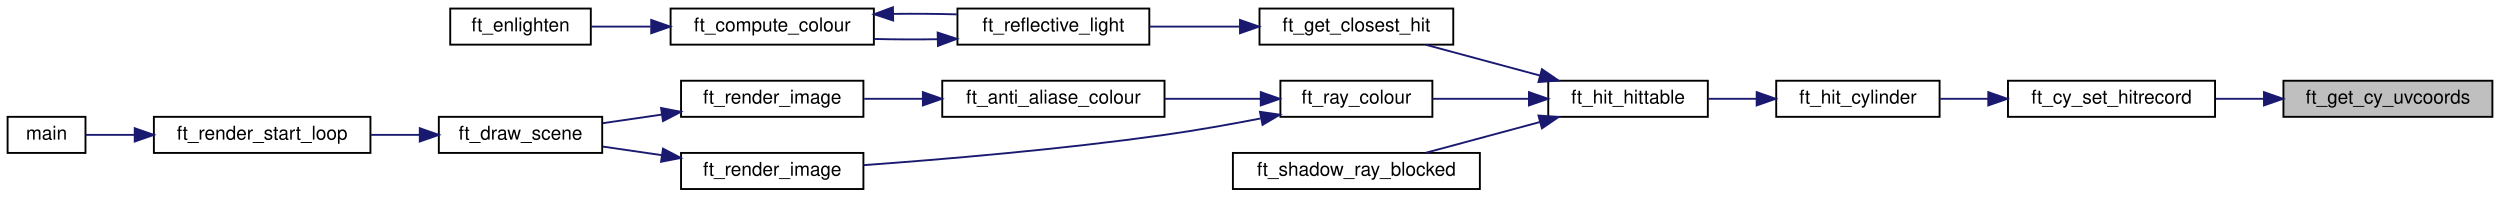
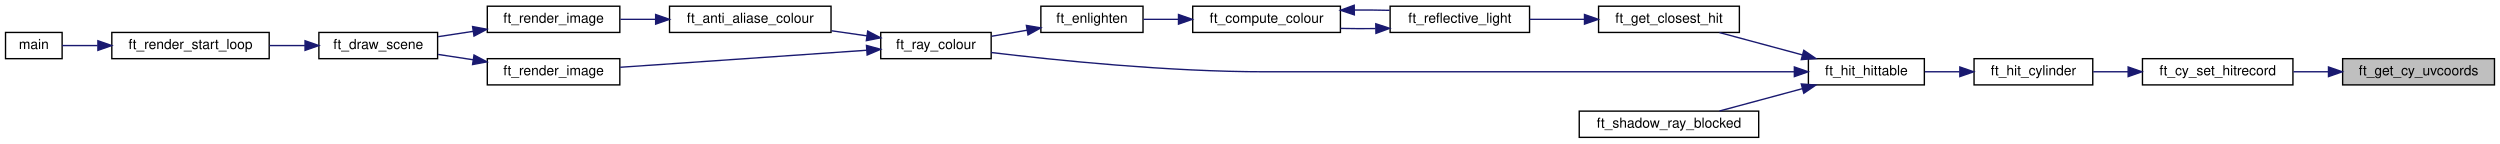
- <svg xmlns="http://www.w3.org/2000/svg" xmlns:xlink="http://www.w3.org/1999/xlink" width="1316pt" height="104pt" viewBox="0.00 0.00 1316.00 104.00">
+ <svg xmlns="http://www.w3.org/2000/svg" xmlns:xlink="http://www.w3.org/1999/xlink" width="1811pt" height="104pt" viewBox="0.00 0.00 1811.00 104.00">
  <g id="graph0" class="graph" transform="scale(1 1) rotate(0) translate(4 100)">
    <g id="node1" class="node">
      <g id="a_node1">
        <a xlink:title="Transforms the Cartesian coordinates of a hit point on a cylinder wall into 2D texture UV-coordinates...">
-           <polygon fill="#bfbfbf" stroke="black" points="1198,-38.5 1198,-57.5 1308,-57.5 1308,-38.5 1198,-38.5" />
-           <text text-anchor="middle" x="1253" y="-45.5" font-family="Helvetica,sans-Serif" font-size="10.00">ft_get_cy_uvcoords</text>
+           <polygon fill="#bfbfbf" stroke="black" points="1693,-38.5 1693,-57.5 1803,-57.5 1803,-38.5 1693,-38.5" />
+           <text text-anchor="middle" x="1748" y="-45.5" font-family="Helvetica,sans-Serif" font-size="10.00">ft_get_cy_uvcoords</text>
        </a>
      </g>
    </g>
    <g id="node2" class="node">
      <g id="a_node2">
        <a xlink:href="hit__cylinder__bonus_8c.html#a72c52cc4f5c57fc6171137d9eb6c3500" target="_top" xlink:title="Overwrites the hit record &quot;rec&quot; with the new hit data found in the &quot;tmp&quot; hit record.">
-           <polygon fill="none" stroke="black" points="1053,-38.5 1053,-57.5 1162,-57.5 1162,-38.5 1053,-38.5" />
-           <text text-anchor="middle" x="1107.5" y="-45.5" font-family="Helvetica,sans-Serif" font-size="10.00">ft_cy_set_hitrecord</text>
+           <polygon fill="none" stroke="black" points="1548,-38.5 1548,-57.5 1657,-57.5 1657,-38.5 1548,-38.5" />
+           <text text-anchor="middle" x="1602.5" y="-45.5" font-family="Helvetica,sans-Serif" font-size="10.00">ft_cy_set_hitrecord</text>
        </a>
      </g>
    </g>
    <g id="edge1" class="edge">
-       <path fill="none" stroke="midnightblue" d="M1187.57,-48C1179.14,-48 1170.58,-48 1162.35,-48" />
-       <polygon fill="midnightblue" stroke="midnightblue" points="1187.75,-51.5 1197.75,-48 1187.75,-44.5 1187.75,-51.5" />
+       <path fill="none" stroke="midnightblue" d="M1682.57,-48C1674.14,-48 1665.58,-48 1657.35,-48" />
+       <polygon fill="midnightblue" stroke="midnightblue" points="1682.75,-51.5 1692.75,-48 1682.75,-44.5 1682.75,-51.5" />
    </g>
    <g id="node3" class="node">
      <g id="a_node3">
        <a xlink:href="hit__cylinder__bonus_8c.html#ad1c0dcb3141fe78ed26368ca7bb8d2b8" target="_top" xlink:title="Calculates if a cylinder was hit by a ray.">
-           <polygon fill="none" stroke="black" points="931,-38.5 931,-57.5 1017,-57.5 1017,-38.5 931,-38.5" />
-           <text text-anchor="middle" x="974" y="-45.5" font-family="Helvetica,sans-Serif" font-size="10.00">ft_hit_cylinder</text>
+           <polygon fill="none" stroke="black" points="1426,-38.5 1426,-57.5 1512,-57.5 1512,-38.5 1426,-38.5" />
+           <text text-anchor="middle" x="1469" y="-45.5" font-family="Helvetica,sans-Serif" font-size="10.00">ft_hit_cylinder</text>
        </a>
      </g>
    </g>
    <g id="edge2" class="edge">
-       <path fill="none" stroke="midnightblue" d="M1042.61,-48C1034.02,-48 1025.4,-48 1017.31,-48" />
-       <polygon fill="midnightblue" stroke="midnightblue" points="1042.63,-51.5 1052.63,-48 1042.63,-44.5 1042.63,-51.5" />
+       <path fill="none" stroke="midnightblue" d="M1537.61,-48C1529.02,-48 1520.4,-48 1512.31,-48" />
+       <polygon fill="midnightblue" stroke="midnightblue" points="1537.63,-51.5 1547.63,-48 1537.63,-44.5 1537.63,-51.5" />
    </g>
    <g id="node4" class="node">
      <g id="a_node4">
        <a xlink:href="hit__manager_8h.html#a9d5972226064b0a4d0e1359d9230abec" target="_top" xlink:title="Investigate a hittable and returns whether a hit occured or not.">
-           <polygon fill="none" stroke="black" points="811,-38.5 811,-57.5 895,-57.5 895,-38.5 811,-38.5" />
-           <text text-anchor="middle" x="853" y="-45.5" font-family="Helvetica,sans-Serif" font-size="10.00">ft_hit_hittable</text>
+           <polygon fill="none" stroke="black" points="1306,-38.5 1306,-57.5 1390,-57.5 1390,-38.5 1306,-38.5" />
+           <text text-anchor="middle" x="1348" y="-45.5" font-family="Helvetica,sans-Serif" font-size="10.00">ft_hit_hittable</text>
        </a>
      </g>
    </g>
    <g id="edge3" class="edge">
-       <path fill="none" stroke="midnightblue" d="M920.56,-48C912.12,-48 903.49,-48 895.35,-48" />
-       <polygon fill="midnightblue" stroke="midnightblue" points="920.71,-51.5 930.71,-48 920.71,-44.5 920.71,-51.5" />
+       <path fill="none" stroke="midnightblue" d="M1415.56,-48C1407.12,-48 1398.49,-48 1390.35,-48" />
+       <polygon fill="midnightblue" stroke="midnightblue" points="1415.71,-51.5 1425.71,-48 1415.71,-44.5 1415.71,-51.5" />
    </g>
    <g id="node5" class="node">
      <g id="a_node5">
        <a xlink:href="lighting__bonus_8h.html#a7fe107fe556fd497ebfc4c4df70b83da" target="_top" xlink:title="Looks for the closest object hit by a ray.">
-           <polygon fill="none" stroke="black" points="659,-76.5 659,-95.5 761,-95.5 761,-76.5 659,-76.5" />
-           <text text-anchor="middle" x="710" y="-83.5" font-family="Helvetica,sans-Serif" font-size="10.00">ft_get_closest_hit</text>
+           <polygon fill="none" stroke="black" points="1154,-76.5 1154,-95.5 1256,-95.5 1256,-76.5 1154,-76.5" />
+           <text text-anchor="middle" x="1205" y="-83.5" font-family="Helvetica,sans-Serif" font-size="10.00">ft_get_closest_hit</text>
        </a>
      </g>
    </g>
    <g id="edge4" class="edge">
-       <path fill="none" stroke="midnightblue" d="M806.56,-60.25C787.13,-65.48 764.77,-71.51 746.57,-76.41" />
-       <polygon fill="midnightblue" stroke="midnightblue" points="807.68,-63.57 816.42,-57.59 805.85,-56.81 807.68,-63.57" />
+       <path fill="none" stroke="midnightblue" d="M1301.56,-60.25C1282.13,-65.48 1259.77,-71.51 1241.57,-76.41" />
+       <polygon fill="midnightblue" stroke="midnightblue" points="1302.68,-63.57 1311.42,-57.59 1300.85,-56.81 1302.68,-63.57" />
    </g>
    <g id="node9" class="node">
      <g id="a_node9">
        <a xlink:href="ray_8h.html#a2cffd188fb76990901db47a2c3ac638f" target="_top" xlink:title="Returns the colour of a ray.">
-           <polygon fill="none" stroke="black" points="670,-38.5 670,-57.5 750,-57.5 750,-38.5 670,-38.5" />
-           <text text-anchor="middle" x="710" y="-45.5" font-family="Helvetica,sans-Serif" font-size="10.00">ft_ray_colour</text>
-         </a>
-       </g>
-     </g>
-     <g id="edge9" class="edge">
-       <path fill="none" stroke="midnightblue" d="M800.67,-48C783.96,-48 765.69,-48 750.03,-48" />
-       <polygon fill="midnightblue" stroke="midnightblue" points="800.84,-51.5 810.84,-48 800.84,-44.5 800.84,-51.5" />
+           <polygon fill="none" stroke="black" points="634,-57.5 634,-76.5 714,-76.5 714,-57.5 634,-57.5" />
+           <text text-anchor="middle" x="674" y="-64.5" font-family="Helvetica,sans-Serif" font-size="10.00">ft_ray_colour</text>
+         </a>
+       </g>
+     </g>
+     <g id="edge17" class="edge">
+       <path fill="none" stroke="midnightblue" d="M1295.75,-48C1237.35,-48 1139.05,-48 1054.5,-48 1054.5,-48 1054.5,-48 912.5,-48 842.39,-48 761,-56.33 714.01,-61.96" />
+       <polygon fill="midnightblue" stroke="midnightblue" points="1295.83,-51.5 1305.83,-48 1295.83,-44.5 1295.83,-51.5" />
    </g>
    <g id="node16" class="node">
      <g id="a_node16">
        <a xlink:href="lighting_8h.html#a931177e8edb2dd5393cef7a468389a4d" target="_top" xlink:title="Determines whether the shadow ray emitted from the point of intersection is blocked on its way to the...">
-           <polygon fill="none" stroke="black" points="645,-0.5 645,-19.5 775,-19.5 775,-0.5 645,-0.5" />
-           <text text-anchor="middle" x="710" y="-7.5" font-family="Helvetica,sans-Serif" font-size="10.00">ft_shadow_ray_blocked</text>
-         </a>
-       </g>
-     </g>
-     <g id="edge17" class="edge">
-       <path fill="none" stroke="midnightblue" d="M806.56,-35.75C787.13,-30.52 764.77,-24.49 746.57,-19.59" />
-       <polygon fill="midnightblue" stroke="midnightblue" points="805.85,-39.19 816.42,-38.41 807.68,-32.43 805.85,-39.19" />
+           <polygon fill="none" stroke="black" points="1140,-0.5 1140,-19.5 1270,-19.5 1270,-0.5 1140,-0.5" />
+           <text text-anchor="middle" x="1205" y="-7.5" font-family="Helvetica,sans-Serif" font-size="10.00">ft_shadow_ray_blocked</text>
+         </a>
+       </g>
+     </g>
+     <g id="edge18" class="edge">
+       <path fill="none" stroke="midnightblue" d="M1301.56,-35.75C1282.13,-30.52 1259.77,-24.49 1241.57,-19.59" />
+       <polygon fill="midnightblue" stroke="midnightblue" points="1300.85,-39.19 1311.42,-38.41 1302.68,-32.43 1300.85,-39.19" />
    </g>
    <g id="node6" class="node">
      <g id="a_node6">
-         <a xlink:href="lighting__bonus_8h.html#a72c122146878dc126a6472d159526c14" target="_top" xlink:title="Create reflective lighting by recursion.">
-           <polygon fill="none" stroke="black" points="500,-76.5 500,-95.5 601,-95.5 601,-76.5 500,-76.5" />
-           <text text-anchor="middle" x="550.5" y="-83.5" font-family="Helvetica,sans-Serif" font-size="10.00">ft_reflective_light</text>
+         <a xlink:href="lighting__bonus_8h.html#ab380b8bbadc80a5a668141c8edcc4754" target="_top" xlink:title="Create reflective lighting by recursion.">
+           <polygon fill="none" stroke="black" points="1003,-76.5 1003,-95.5 1104,-95.5 1104,-76.5 1003,-76.5" />
+           <text text-anchor="middle" x="1053.5" y="-83.5" font-family="Helvetica,sans-Serif" font-size="10.00">ft_reflective_light</text>
        </a>
      </g>
    </g>
    <g id="edge5" class="edge">
-       <path fill="none" stroke="midnightblue" d="M648.58,-86C632.86,-86 616.11,-86 601.02,-86" />
-       <polygon fill="midnightblue" stroke="midnightblue" points="648.73,-89.5 658.73,-86 648.73,-82.5 648.73,-89.5" />
+       <path fill="none" stroke="midnightblue" d="M1143.46,-86C1130.37,-86 1116.67,-86 1104.06,-86" />
+       <polygon fill="midnightblue" stroke="midnightblue" points="1143.8,-89.5 1153.8,-86 1143.8,-82.5 1143.8,-89.5" />
    </g>
    <g id="node7" class="node">
      <g id="a_node7">
-         <a xlink:href="lighting__bonus_8h.html#ac85883d276b27394b86511c7eaa4d4ae" target="_top" xlink:title="Computes the colour of light interacting with different material properties.">
-           <polygon fill="none" stroke="black" points="349,-76.5 349,-95.5 456,-95.5 456,-76.5 349,-76.5" />
-           <text text-anchor="middle" x="402.5" y="-83.5" font-family="Helvetica,sans-Serif" font-size="10.00">ft_compute_colour</text>
+         <a xlink:href="lighting__bonus_8h.html#a31af89240f5ffa2f65f1525d06121d73" target="_top" xlink:title="Computes the colour of light interacting with different material properties.">
+           <polygon fill="none" stroke="black" points="860,-76.5 860,-95.5 967,-95.5 967,-76.5 860,-76.5" />
+           <text text-anchor="middle" x="913.5" y="-83.5" font-family="Helvetica,sans-Serif" font-size="10.00">ft_compute_colour</text>
        </a>
      </g>
    </g>
    <g id="edge6" class="edge">
-       <path fill="none" stroke="midnightblue" d="M489.61,-79.35C478.5,-79.18 466.97,-79.23 456.1,-79.49" />
-       <polygon fill="midnightblue" stroke="midnightblue" points="489.59,-82.85 499.66,-79.56 489.74,-75.85 489.59,-82.85" />
-     </g>
-     <g id="edge8" class="edge">
-       <path fill="none" stroke="midnightblue" d="M466.24,-92.69C477.41,-92.82 488.91,-92.74 499.66,-92.44" />
-       <polygon fill="midnightblue" stroke="midnightblue" points="466.16,-89.19 456.1,-92.51 466.04,-96.19 466.16,-89.19" />
+       <path fill="none" stroke="midnightblue" d="M992.48,-79.3C984.01,-79.2 975.35,-79.25 967.04,-79.42" />
+       <polygon fill="midnightblue" stroke="midnightblue" points="992.62,-82.8 1002.68,-79.49 992.74,-75.81 992.62,-82.8" />
+     </g>
+     <g id="edge16" class="edge">
+       <path fill="none" stroke="midnightblue" d="M977.31,-92.73C985.82,-92.79 994.45,-92.72 1002.68,-92.51" />
+       <polygon fill="midnightblue" stroke="midnightblue" points="977.09,-89.22 967.04,-92.58 976.99,-96.22 977.09,-89.22" />
    </g>
    <g id="node8" class="node">
      <g id="a_node8">
-         <a xlink:href="lighting__bonus_8h.html#a7a7ed2ff6f725c296f088c0f2f0d0843" target="_top" xlink:title="Calculate the effect of different lighting on perception.">
-           <polygon fill="none" stroke="black" points="233,-76.5 233,-95.5 307,-95.5 307,-76.5 233,-76.5" />
-           <text text-anchor="middle" x="270" y="-83.5" font-family="Helvetica,sans-Serif" font-size="10.00">ft_enlighten</text>
+         <a xlink:href="scene__light__bonus_8c.html#a3d54436a3f695a60b1c2d9e504a61de8" target="_top" xlink:title="Calculate the effect of different lighting on perception.">
+           <polygon fill="none" stroke="black" points="750,-76.5 750,-95.5 824,-95.5 824,-76.5 750,-76.5" />
+           <text text-anchor="middle" x="787" y="-83.5" font-family="Helvetica,sans-Serif" font-size="10.00">ft_enlighten</text>
        </a>
      </g>
    </g>
    <g id="edge7" class="edge">
-       <path fill="none" stroke="midnightblue" d="M338.52,-86C327.73,-86 316.86,-86 307.09,-86" />
-       <polygon fill="midnightblue" stroke="midnightblue" points="338.8,-89.5 348.8,-86 338.8,-82.5 338.8,-89.5" />
+       <path fill="none" stroke="midnightblue" d="M849.56,-86C840.9,-86 832.25,-86 824.3,-86" />
+       <polygon fill="midnightblue" stroke="midnightblue" points="849.7,-89.5 859.7,-86 849.7,-82.5 849.7,-89.5" />
+     </g>
+     <g id="edge8" class="edge">
+       <path fill="none" stroke="midnightblue" d="M740.1,-78.14C731.53,-76.68 722.65,-75.16 714.31,-73.73" />
+       <polygon fill="midnightblue" stroke="midnightblue" points="739.51,-81.59 749.96,-79.83 740.7,-74.69 739.51,-81.59" />
    </g>
    <g id="node10" class="node">
      <g id="a_node10">
        <a xlink:href="ray__bonus_8h.html#af9c073d2966aa21738e1d2083762055f" target="_top" xlink:title="Returns the colour of a pixel by means of anti-aliasing.">
-           <polygon fill="none" stroke="black" points="492,-38.5 492,-57.5 609,-57.5 609,-38.5 492,-38.5" />
-           <text text-anchor="middle" x="550.5" y="-45.5" font-family="Helvetica,sans-Serif" font-size="10.00">ft_anti_aliase_colour</text>
-         </a>
-       </g>
-     </g>
-     <g id="edge10" class="edge">
-       <path fill="none" stroke="midnightblue" d="M659.45,-48C643.45,-48 625.58,-48 609.06,-48" />
-       <polygon fill="midnightblue" stroke="midnightblue" points="659.66,-51.5 669.66,-48 659.66,-44.5 659.66,-51.5" />
+           <polygon fill="none" stroke="black" points="481,-76.5 481,-95.5 598,-95.5 598,-76.5 481,-76.5" />
+           <text text-anchor="middle" x="539.5" y="-83.5" font-family="Helvetica,sans-Serif" font-size="10.00">ft_anti_aliase_colour</text>
+         </a>
+       </g>
+     </g>
+     <g id="edge9" class="edge">
+       <path fill="none" stroke="midnightblue" d="M624.02,-74.02C615.69,-75.22 606.95,-76.47 598.41,-77.7" />
+       <polygon fill="midnightblue" stroke="midnightblue" points="624.56,-77.48 633.96,-72.6 623.57,-70.55 624.56,-77.48" />
    </g>
    <g id="node15" class="node">
      <g id="a_node15">
        <a xlink:href="render_8h.html#a4f238596a8fca72f9af80be57cf06d34" target="_top" xlink:title="Renders the scene to the mlx img.">
-           <polygon fill="none" stroke="black" points="354.5,-0.5 354.5,-19.5 450.5,-19.5 450.5,-0.5 354.5,-0.5" />
-           <text text-anchor="middle" x="402.5" y="-7.5" font-family="Helvetica,sans-Serif" font-size="10.00">ft_render_image</text>
-         </a>
-       </g>
-     </g>
-     <g id="edge15" class="edge">
-       <path fill="none" stroke="midnightblue" d="M659.48,-37.62C643.43,-34.52 625.51,-31.33 609,-29 554.89,-21.38 492.33,-16.09 450.58,-13.07" />
-       <polygon fill="midnightblue" stroke="midnightblue" points="659.24,-41.14 669.72,-39.64 660.59,-34.27 659.24,-41.14" />
+           <polygon fill="none" stroke="black" points="349,-38.5 349,-57.5 445,-57.5 445,-38.5 349,-38.5" />
+           <text text-anchor="middle" x="397" y="-45.5" font-family="Helvetica,sans-Serif" font-size="10.00">ft_render_image</text>
+         </a>
+       </g>
+     </g>
+     <g id="edge14" class="edge">
+       <path fill="none" stroke="midnightblue" d="M623.86,-63.6C573.31,-60.11 495.12,-54.71 445.27,-51.27" />
+       <polygon fill="midnightblue" stroke="midnightblue" points="623.67,-67.1 633.89,-64.3 624.16,-60.12 623.67,-67.1" />
    </g>
    <g id="node11" class="node">
      <g id="a_node11">
        <a xlink:href="render__draw__bonus_8c.html#a4f238596a8fca72f9af80be57cf06d34" target="_top" xlink:title="Renders the scene to the mlx img.">
-           <polygon fill="none" stroke="black" points="354.5,-38.5 354.5,-57.5 450.5,-57.5 450.5,-38.5 354.5,-38.5" />
-           <text text-anchor="middle" x="402.5" y="-45.5" font-family="Helvetica,sans-Serif" font-size="10.00">ft_render_image</text>
-         </a>
-       </g>
-     </g>
-     <g id="edge11" class="edge">
-       <path fill="none" stroke="midnightblue" d="M481.53,-48C471.18,-48 460.7,-48 450.92,-48" />
-       <polygon fill="midnightblue" stroke="midnightblue" points="481.8,-51.5 491.8,-48 481.8,-44.5 481.8,-51.5" />
+           <polygon fill="none" stroke="black" points="349,-76.5 349,-95.5 445,-95.5 445,-76.5 349,-76.5" />
+           <text text-anchor="middle" x="397" y="-83.5" font-family="Helvetica,sans-Serif" font-size="10.00">ft_render_image</text>
+         </a>
+       </g>
+     </g>
+     <g id="edge10" class="edge">
+       <path fill="none" stroke="midnightblue" d="M470.89,-86C462.27,-86 453.6,-86 445.39,-86" />
+       <polygon fill="midnightblue" stroke="midnightblue" points="470.95,-89.5 480.95,-86 470.95,-82.5 470.95,-89.5" />
    </g>
    <g id="node12" class="node">
      <g id="a_node12">
        <a xlink:href="render_8h.html#af908c05cb19e716220bc98fcf9582573" target="_top" xlink:title=" ">
-           <polygon fill="none" stroke="black" points="227,-19.5 227,-38.5 313,-38.5 313,-19.5 227,-19.5" />
-           <text text-anchor="middle" x="270" y="-26.5" font-family="Helvetica,sans-Serif" font-size="10.00">ft_draw_scene</text>
-         </a>
-       </g>
-     </g>
-     <g id="edge12" class="edge">
-       <path fill="none" stroke="midnightblue" d="M344.47,-39.7C333.99,-38.17 323.23,-36.6 313.28,-35.16" />
-       <polygon fill="midnightblue" stroke="midnightblue" points="343.99,-43.16 354.39,-41.14 345,-36.24 343.99,-43.16" />
+           <polygon fill="none" stroke="black" points="227,-57.5 227,-76.5 313,-76.5 313,-57.5 227,-57.5" />
+           <text text-anchor="middle" x="270" y="-64.5" font-family="Helvetica,sans-Serif" font-size="10.00">ft_draw_scene</text>
+         </a>
+       </g>
+     </g>
+     <g id="edge11" class="edge">
+       <path fill="none" stroke="midnightblue" d="M338.8,-77.31C330.25,-76.01 321.57,-74.69 313.4,-73.44" />
+       <polygon fill="midnightblue" stroke="midnightblue" points="338.33,-80.77 348.74,-78.82 339.38,-73.85 338.33,-80.77" />
    </g>
    <g id="node13" class="node">
      <g id="a_node13">
        <a xlink:href="render_8h.html#ab7a01aa5d27d2fad2942a43a31ae0d52" target="_top" xlink:title="Starts the mlx loop.">
-           <polygon fill="none" stroke="black" points="77,-19.5 77,-38.5 191,-38.5 191,-19.5 77,-19.5" />
-           <text text-anchor="middle" x="134" y="-26.5" font-family="Helvetica,sans-Serif" font-size="10.00">ft_render_start_loop</text>
-         </a>
-       </g>
-     </g>
-     <g id="edge13" class="edge">
-       <path fill="none" stroke="midnightblue" d="M216.88,-29C208.44,-29 199.66,-29 191.13,-29" />
-       <polygon fill="midnightblue" stroke="midnightblue" points="216.97,-32.5 226.97,-29 216.97,-25.5 216.97,-32.5" />
+           <polygon fill="none" stroke="black" points="77,-57.5 77,-76.5 191,-76.5 191,-57.5 77,-57.5" />
+           <text text-anchor="middle" x="134" y="-64.5" font-family="Helvetica,sans-Serif" font-size="10.00">ft_render_start_loop</text>
+         </a>
+       </g>
+     </g>
+     <g id="edge12" class="edge">
+       <path fill="none" stroke="midnightblue" d="M216.88,-67C208.44,-67 199.66,-67 191.13,-67" />
+       <polygon fill="midnightblue" stroke="midnightblue" points="216.97,-70.5 226.97,-67 216.97,-63.5 216.97,-70.5" />
    </g>
    <g id="node14" class="node">
      <g id="a_node14">
        <a xlink:href="main_8c.html#a3c04138a5bfe5d72780bb7e82a18e627" target="_top" xlink:title=" ">
-           <polygon fill="none" stroke="black" points="0,-19.5 0,-38.5 41,-38.5 41,-19.5 0,-19.5" />
-           <text text-anchor="middle" x="20.5" y="-26.5" font-family="Helvetica,sans-Serif" font-size="10.00">main</text>
-         </a>
-       </g>
-     </g>
-     <g id="edge14" class="edge">
-       <path fill="none" stroke="midnightblue" d="M66.7,-29C57.37,-29 48.45,-29 41.04,-29" />
-       <polygon fill="midnightblue" stroke="midnightblue" points="66.92,-32.5 76.92,-29 66.92,-25.5 66.92,-32.5" />
-     </g>
-     <g id="edge16" class="edge">
-       <path fill="none" stroke="midnightblue" d="M344.47,-18.3C333.99,-19.83 323.23,-21.4 313.28,-22.84" />
-       <polygon fill="midnightblue" stroke="midnightblue" points="345,-21.76 354.39,-16.86 343.99,-14.84 345,-21.76" />
+           <polygon fill="none" stroke="black" points="0,-57.5 0,-76.5 41,-76.5 41,-57.5 0,-57.5" />
+           <text text-anchor="middle" x="20.5" y="-64.5" font-family="Helvetica,sans-Serif" font-size="10.00">main</text>
+         </a>
+       </g>
+     </g>
+     <g id="edge13" class="edge">
+       <path fill="none" stroke="midnightblue" d="M66.7,-67C57.37,-67 48.45,-67 41.04,-67" />
+       <polygon fill="midnightblue" stroke="midnightblue" points="66.92,-70.5 76.92,-67 66.92,-63.5 66.92,-70.5" />
+     </g>
+     <g id="edge15" class="edge">
+       <path fill="none" stroke="midnightblue" d="M338.8,-56.69C330.25,-57.99 321.57,-59.31 313.4,-60.56" />
+       <polygon fill="midnightblue" stroke="midnightblue" points="339.38,-60.15 348.74,-55.18 338.33,-53.23 339.38,-60.15" />
    </g>
  </g>
</svg>
